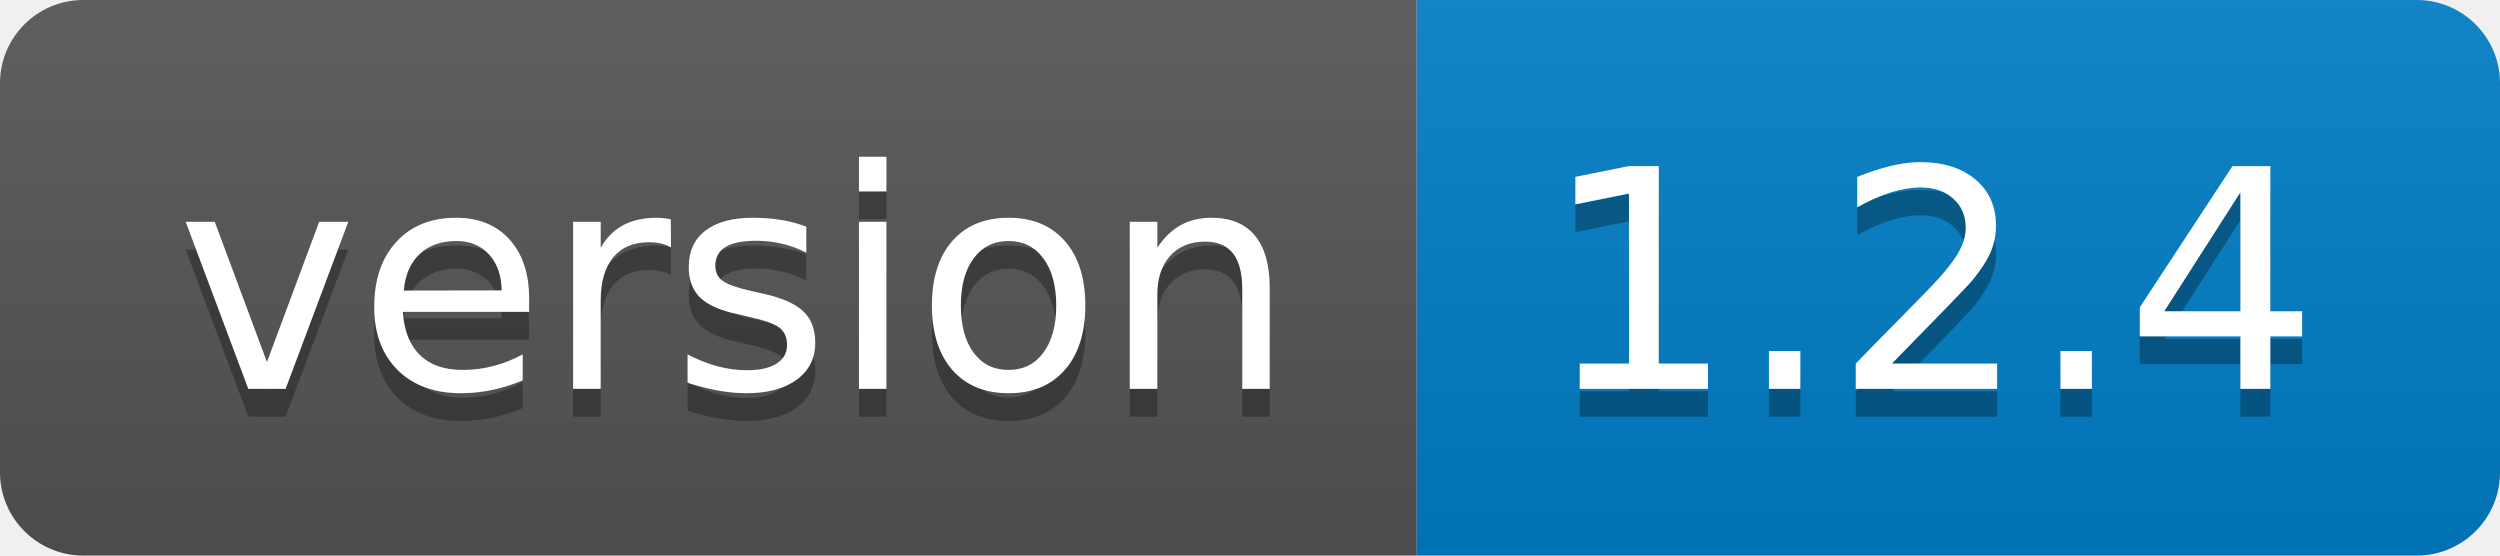
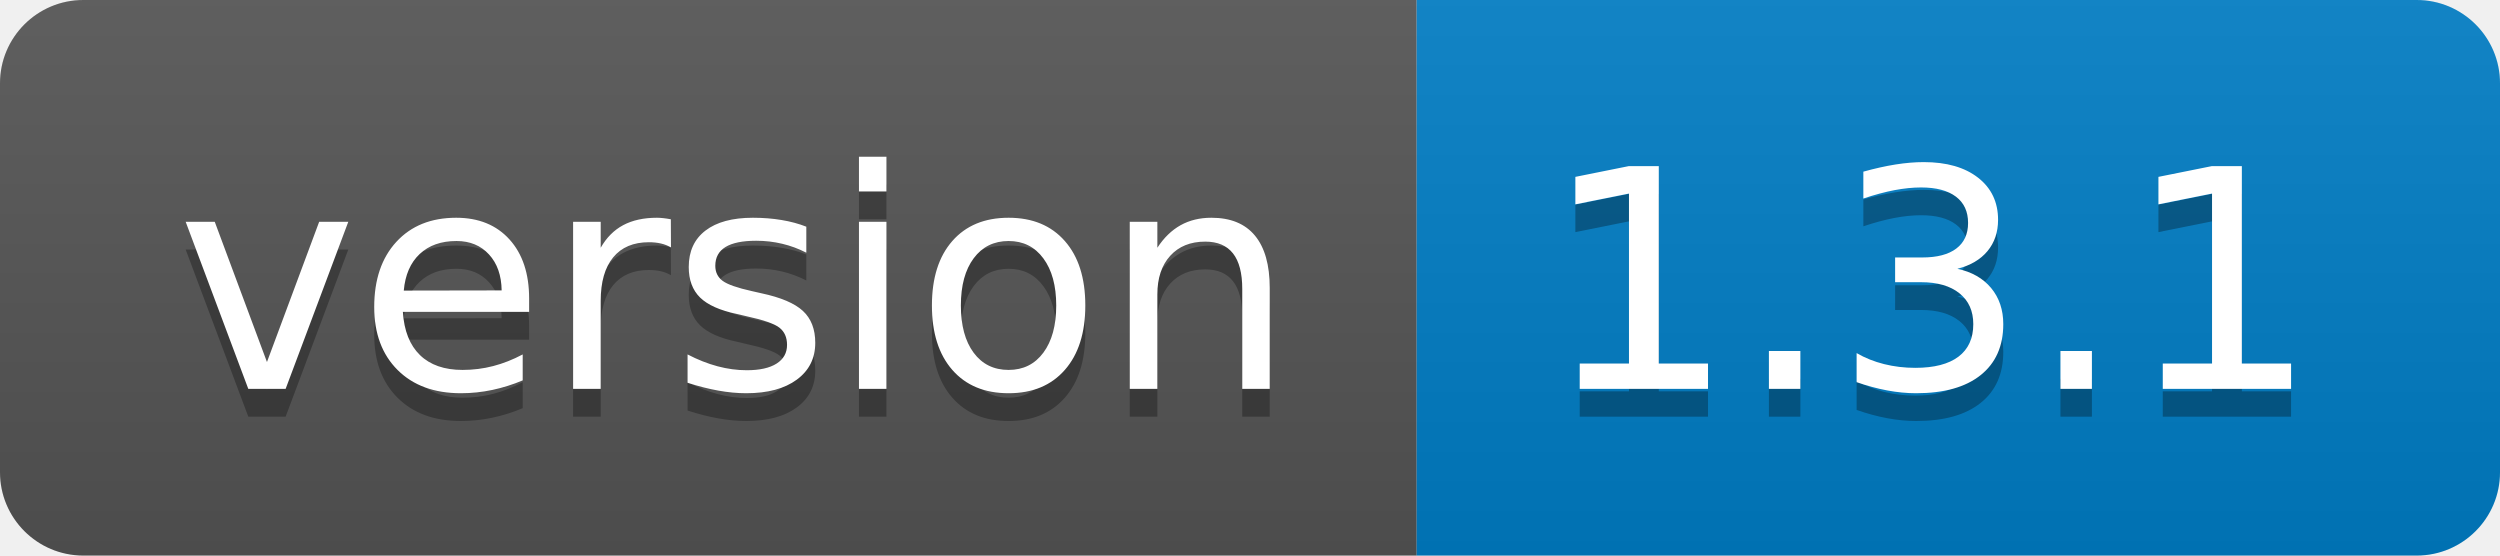
- <svg xmlns="http://www.w3.org/2000/svg" width="90" height="20" role="img" aria-label="version: 1.2.4">
+ <svg xmlns="http://www.w3.org/2000/svg" width="90" height="20" role="img" aria-label="version: 1.3.1">
  <linearGradient id="s" x2="0" y2="100%">
    <stop offset="0" stop-color="#bbb" stop-opacity=".1" />
    <stop offset="1" stop-opacity=".1" />
  </linearGradient>
  <clipPath id="r">
    <rect width="90" height="20" rx="3" fill="#fff" />
  </clipPath>
  <g clip-path="url(#r)">
    <rect width="51" height="20" fill="#555" />
    <rect x="51" width="39" height="20" fill="#007ec6" />
    <rect width="90" height="20" fill="url(#s)" />
  </g>
  <g fill="#fff" text-anchor="middle" font-family="Verdana,Geneva,DejaVu Sans,sans-serif" text-rendering="geometricPrecision" font-size="110">
    <text aria-hidden="true" x="265" y="150" fill="#010101" fill-opacity=".3" transform="scale(.1)" textLength="410">version</text>
    <text x="265" y="140" transform="scale(.1)" fill="#fff" textLength="410">version</text>
-     <text aria-hidden="true" x="695" y="150" fill="#010101" fill-opacity=".3" transform="scale(.1)" textLength="290">1.2.4</text>
-     <text x="695" y="140" transform="scale(.1)" fill="#fff" textLength="290">1.2.4</text>
+     <text aria-hidden="true" x="695" y="150" fill="#010101" fill-opacity=".3" transform="scale(.1)" textLength="290">1.3.1</text>
+     <text x="695" y="140" transform="scale(.1)" fill="#fff" textLength="290">1.3.1</text>
  </g>
</svg>
